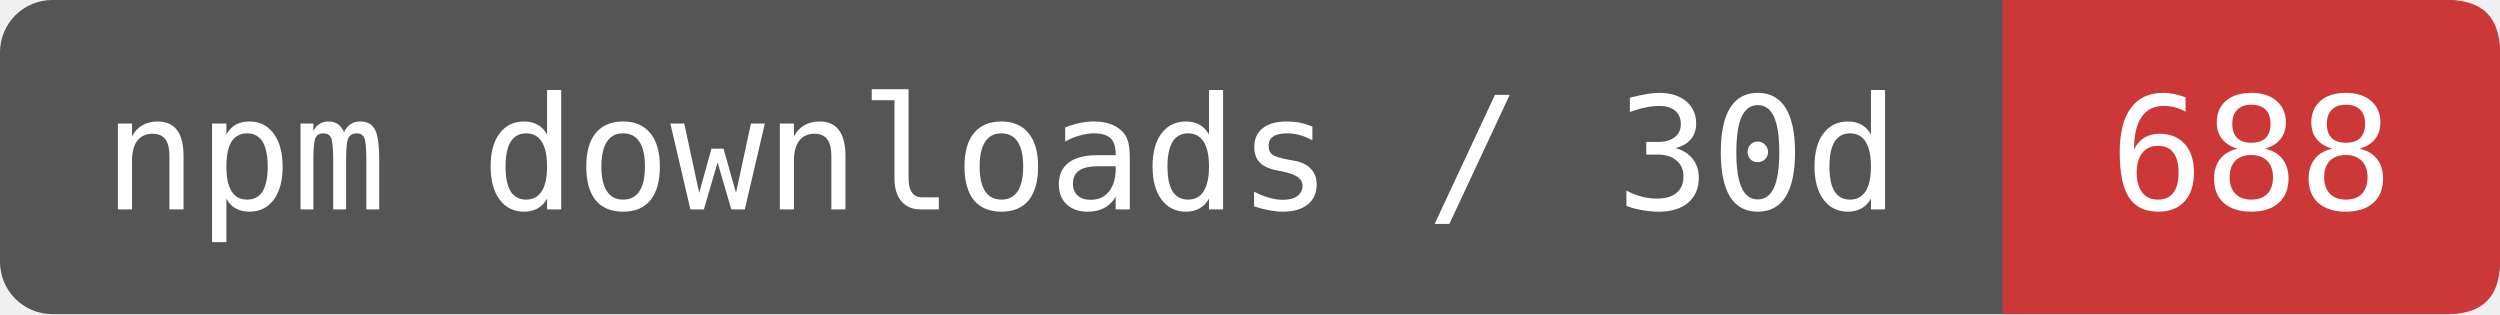
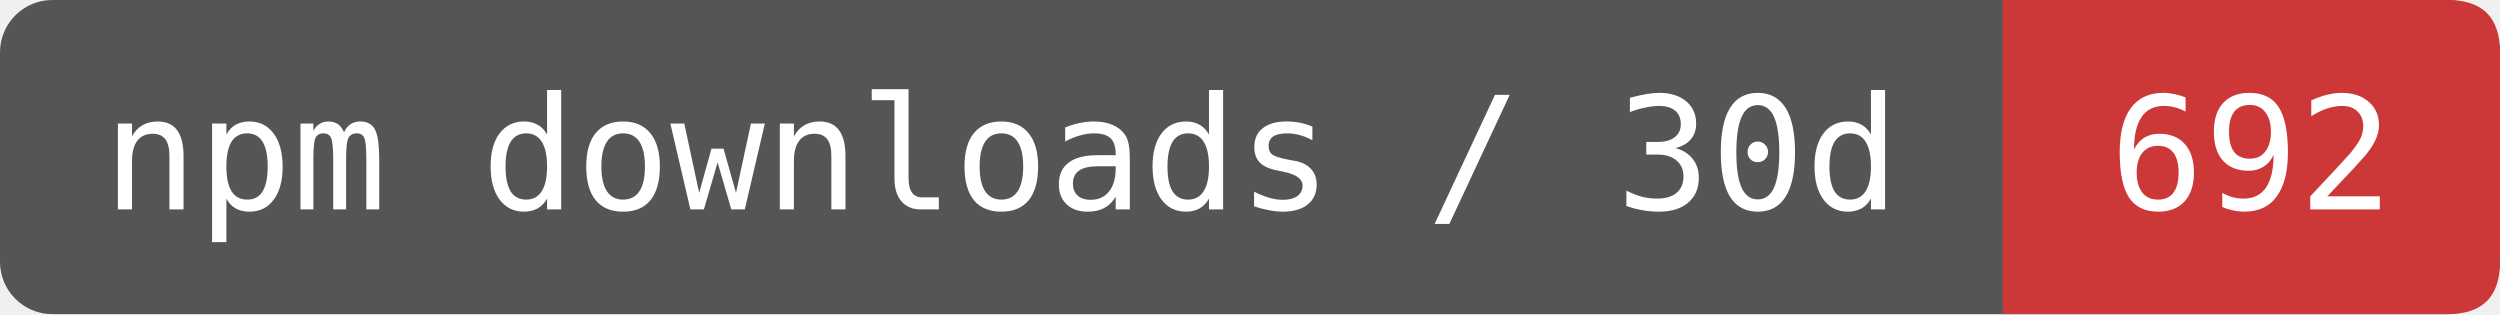
- <svg xmlns="http://www.w3.org/2000/svg" width="191" height="24" viewBox="0 0 191 24" role="img" aria-label="npm downloads / 30d: 688">
+ <svg xmlns="http://www.w3.org/2000/svg" width="191" height="24" viewBox="0 0 191 24" role="img" aria-label="npm downloads / 30d: 692">
  <rect width="191" height="24" rx="4" fill="#555" />
  <path d="M153 0H187Q191 0 191 4V20Q191 24 187 24H153Z" fill="#CB3837" />
  <g fill="#fff" font-family="DejaVu Sans Mono,monospace" font-size="12" text-anchor="middle">
    <text x="76.5" y="16">npm downloads / 30d</text>
-     <text x="172" y="16">688</text>
+     <text x="172" y="16">692</text>
  </g>
</svg>
